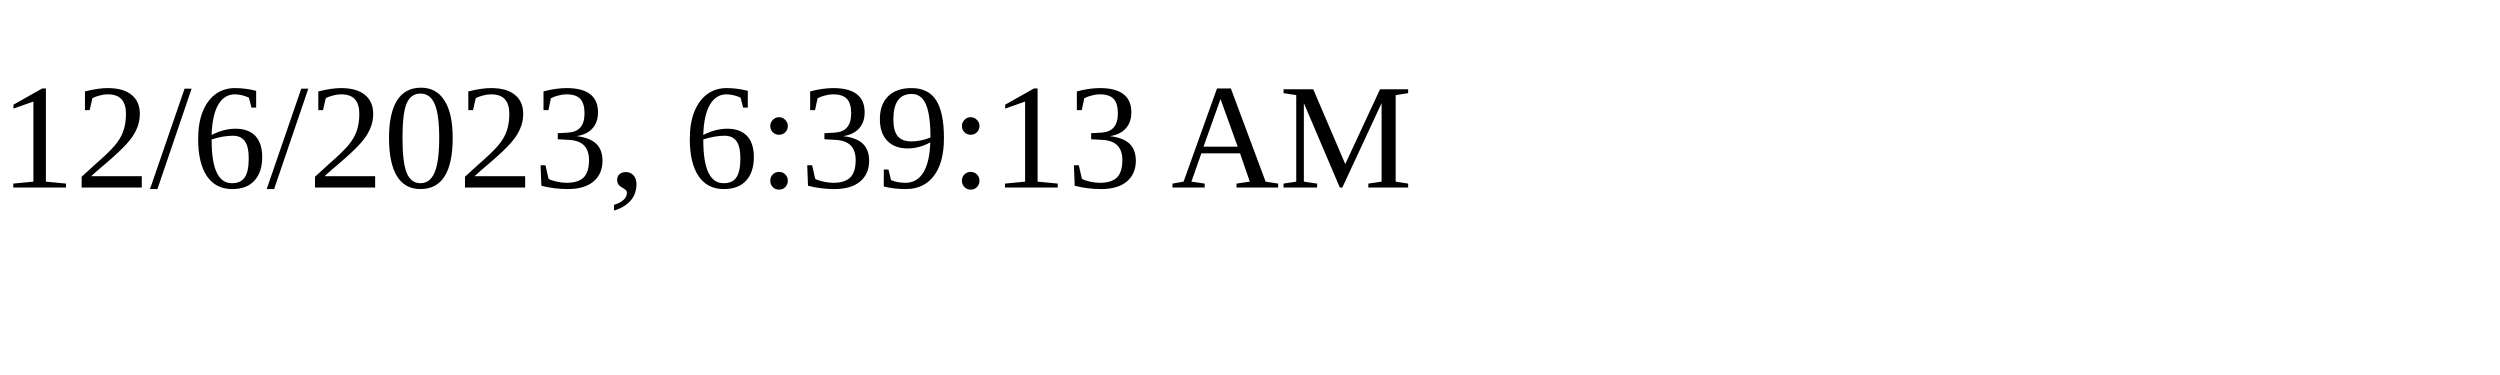
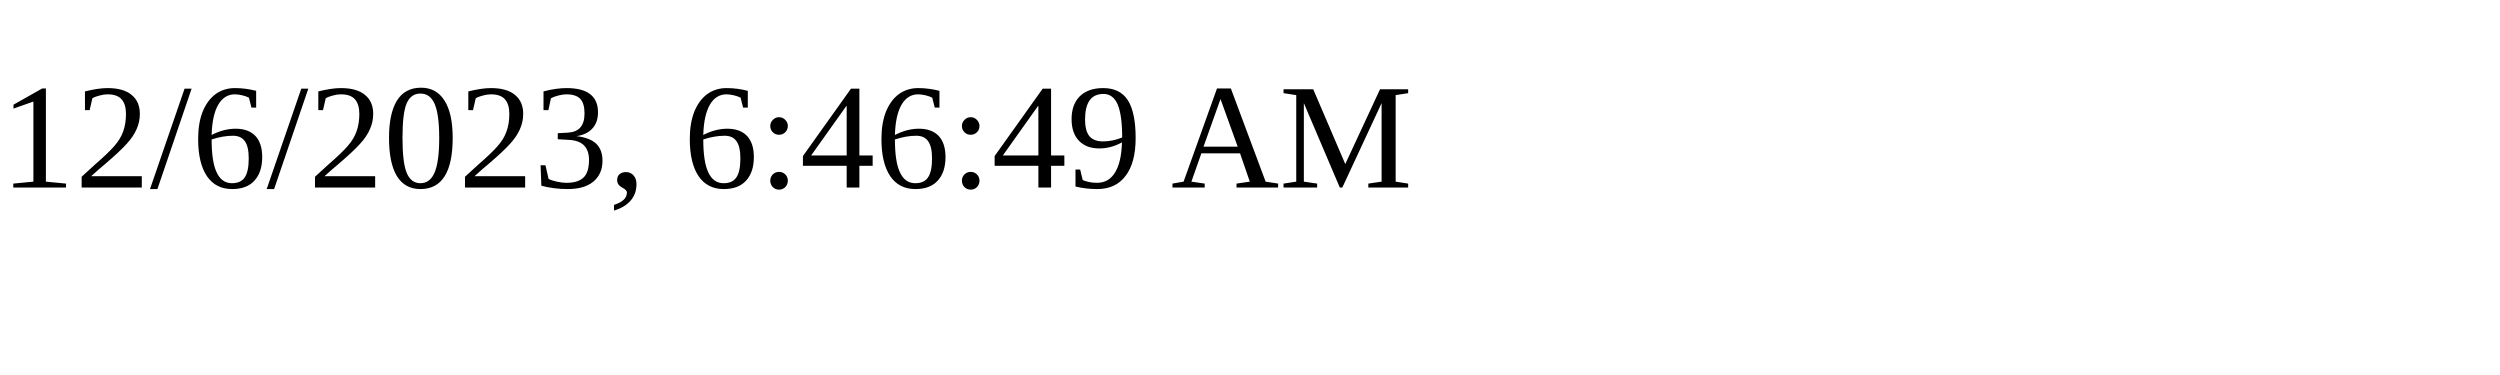
<svg xmlns="http://www.w3.org/2000/svg" height="30" width="200">
-   <text x="0" y="15">12/6/2023, 6:39:13 AM</text>
+   <text x="0" y="15">12/6/2023, 6:46:49 AM</text>
</svg>
